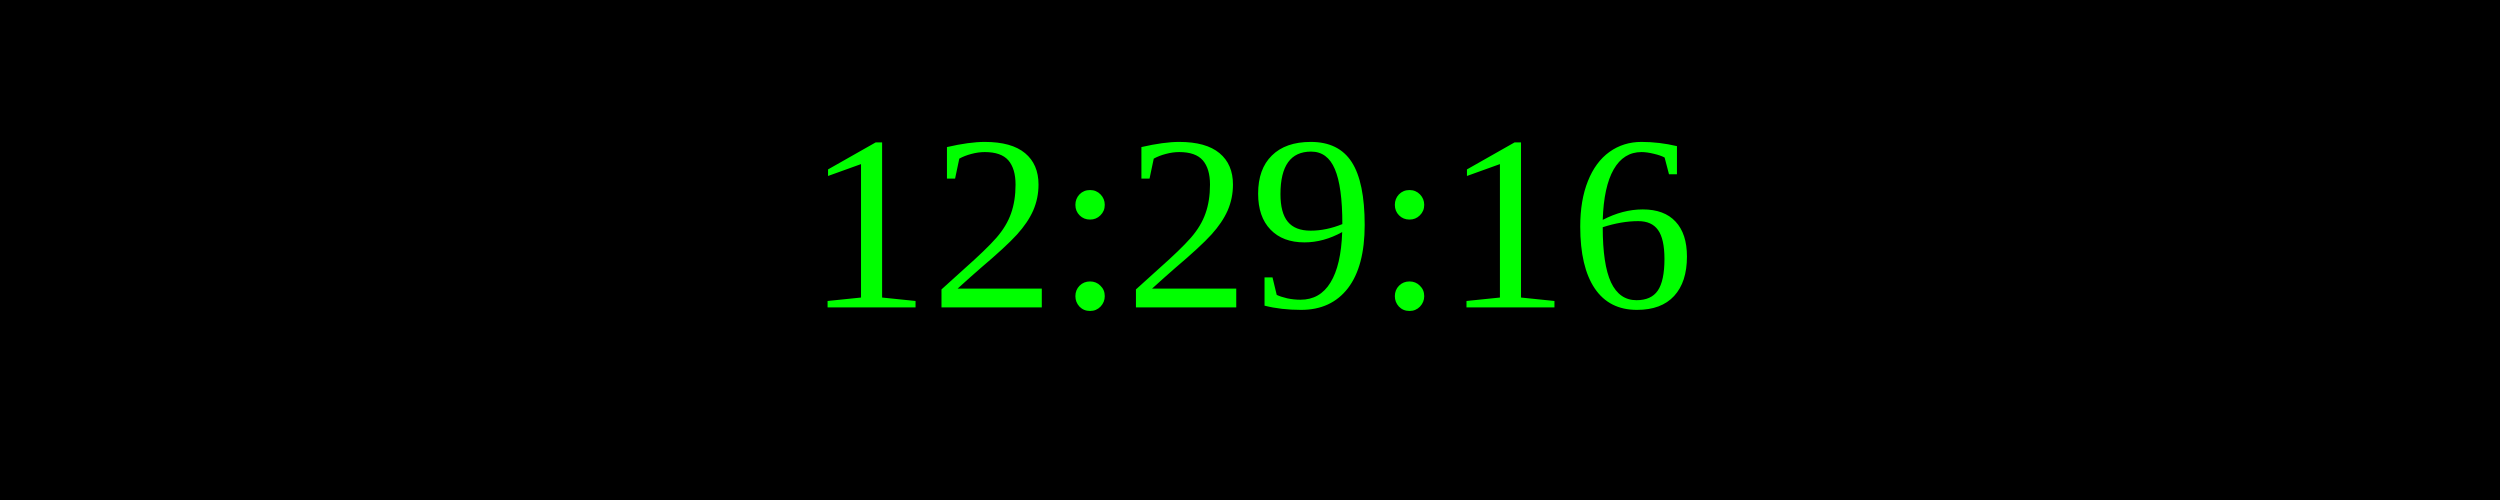
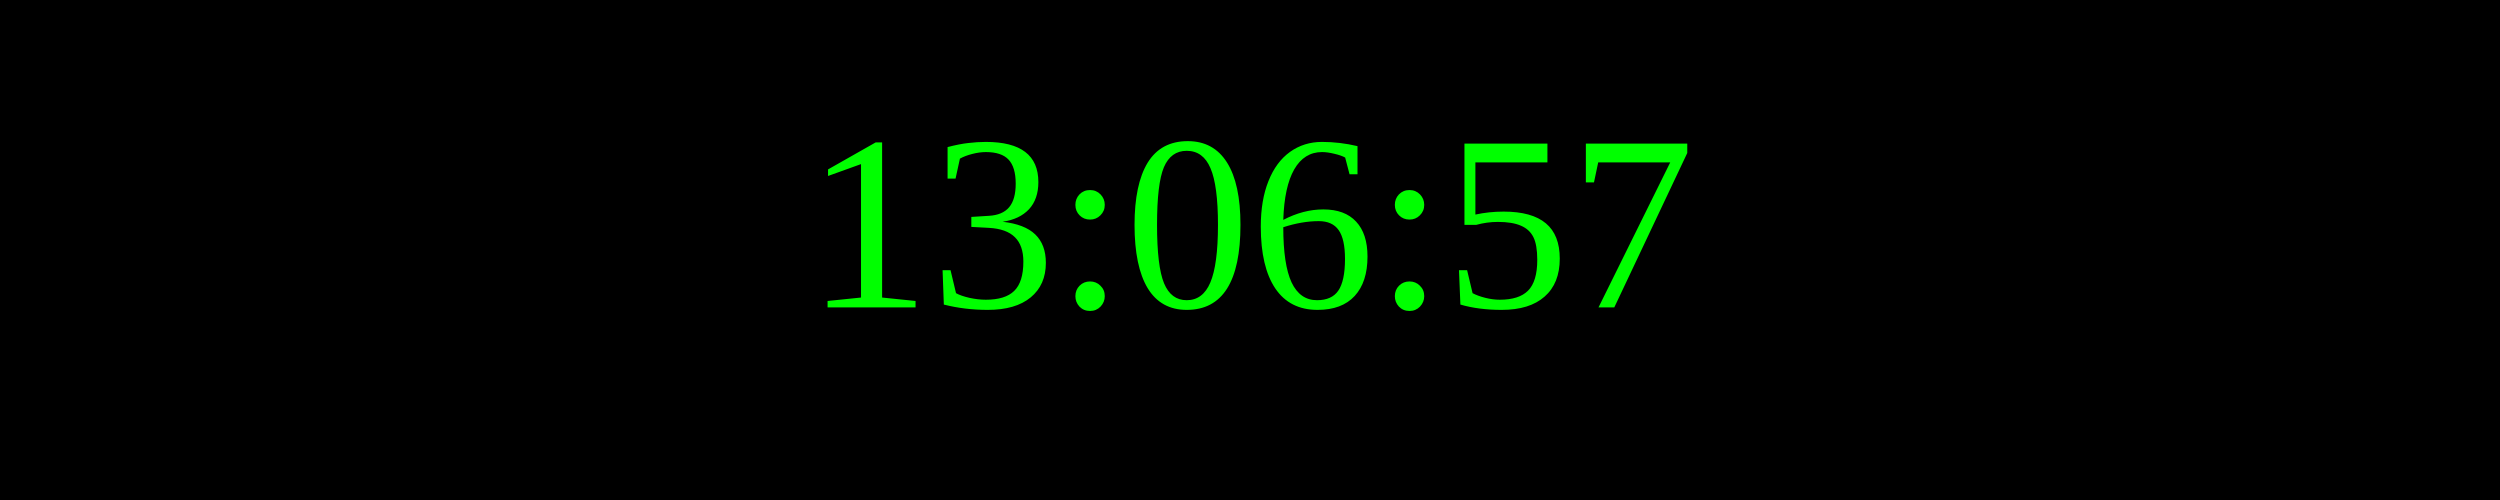
<svg xmlns="http://www.w3.org/2000/svg" width="250" height="50">
  <rect width="100%" height="100%" fill="black" />
  <text x="50%" y="50%" font-size="25" fill="lime" text-anchor="middle" dominant-baseline="middle">
- 12:29:16
+ 13:06:57
</text>
</svg>
